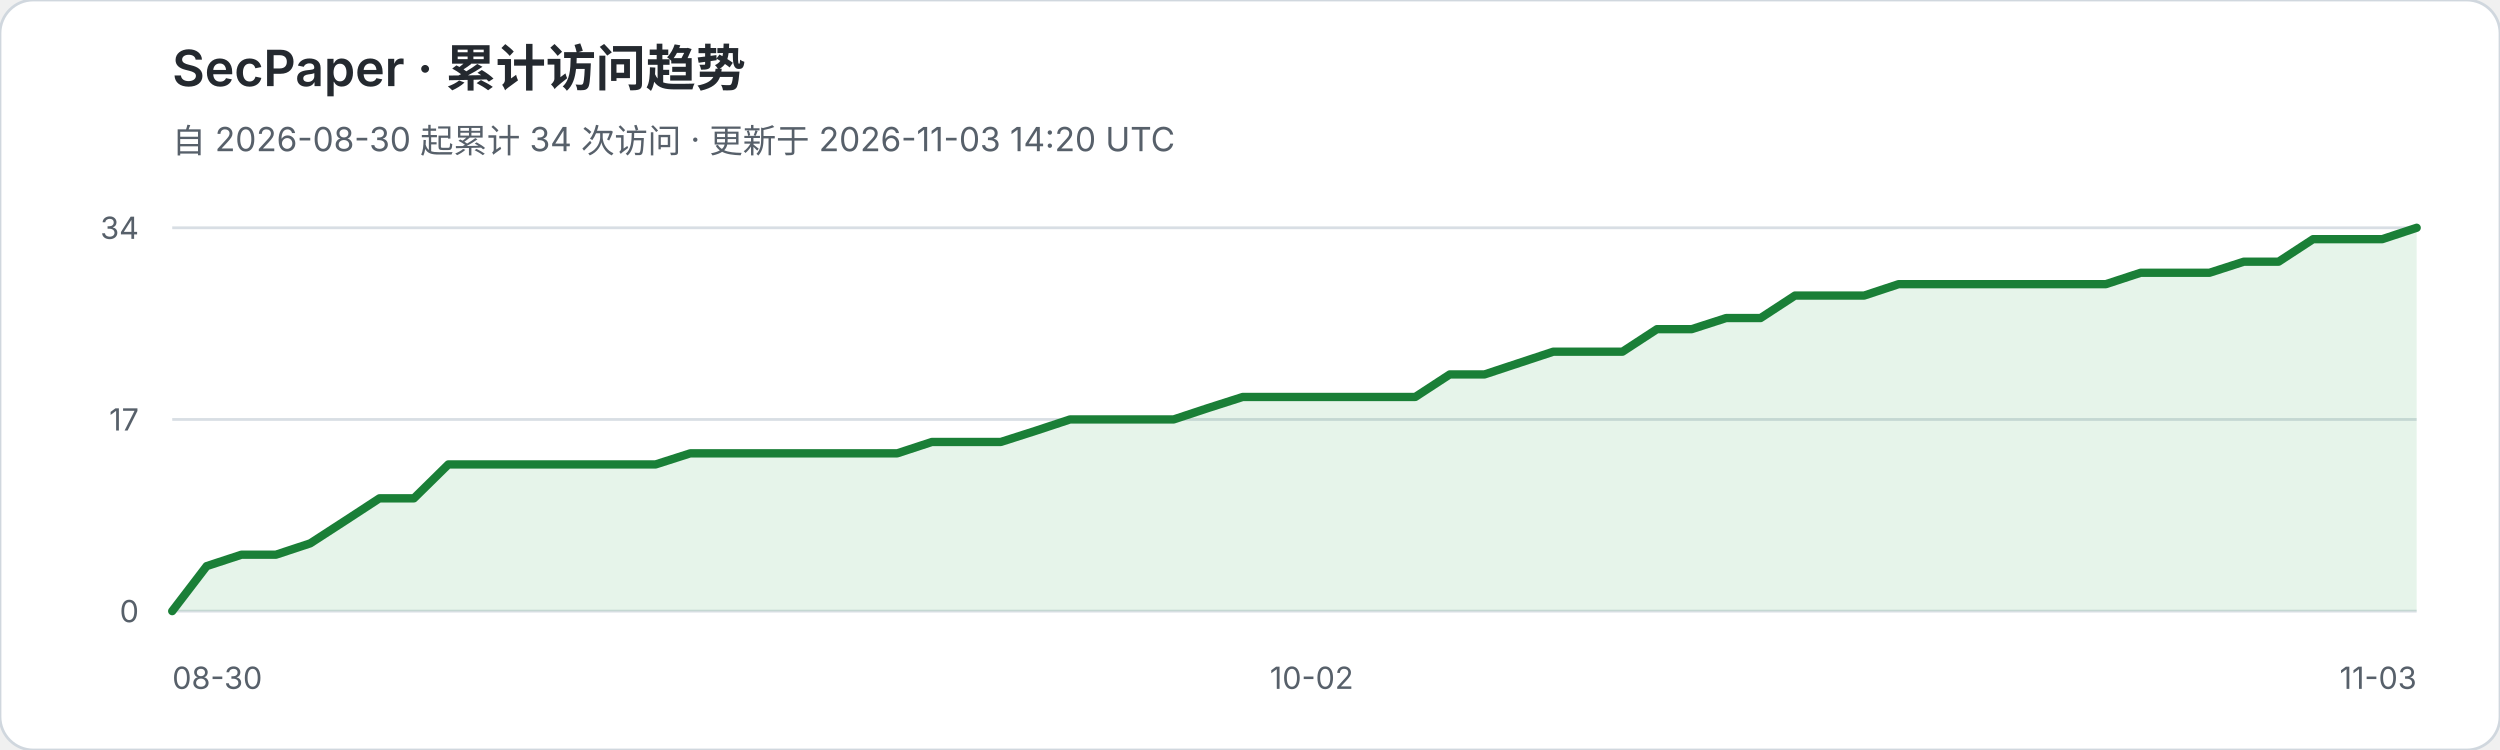
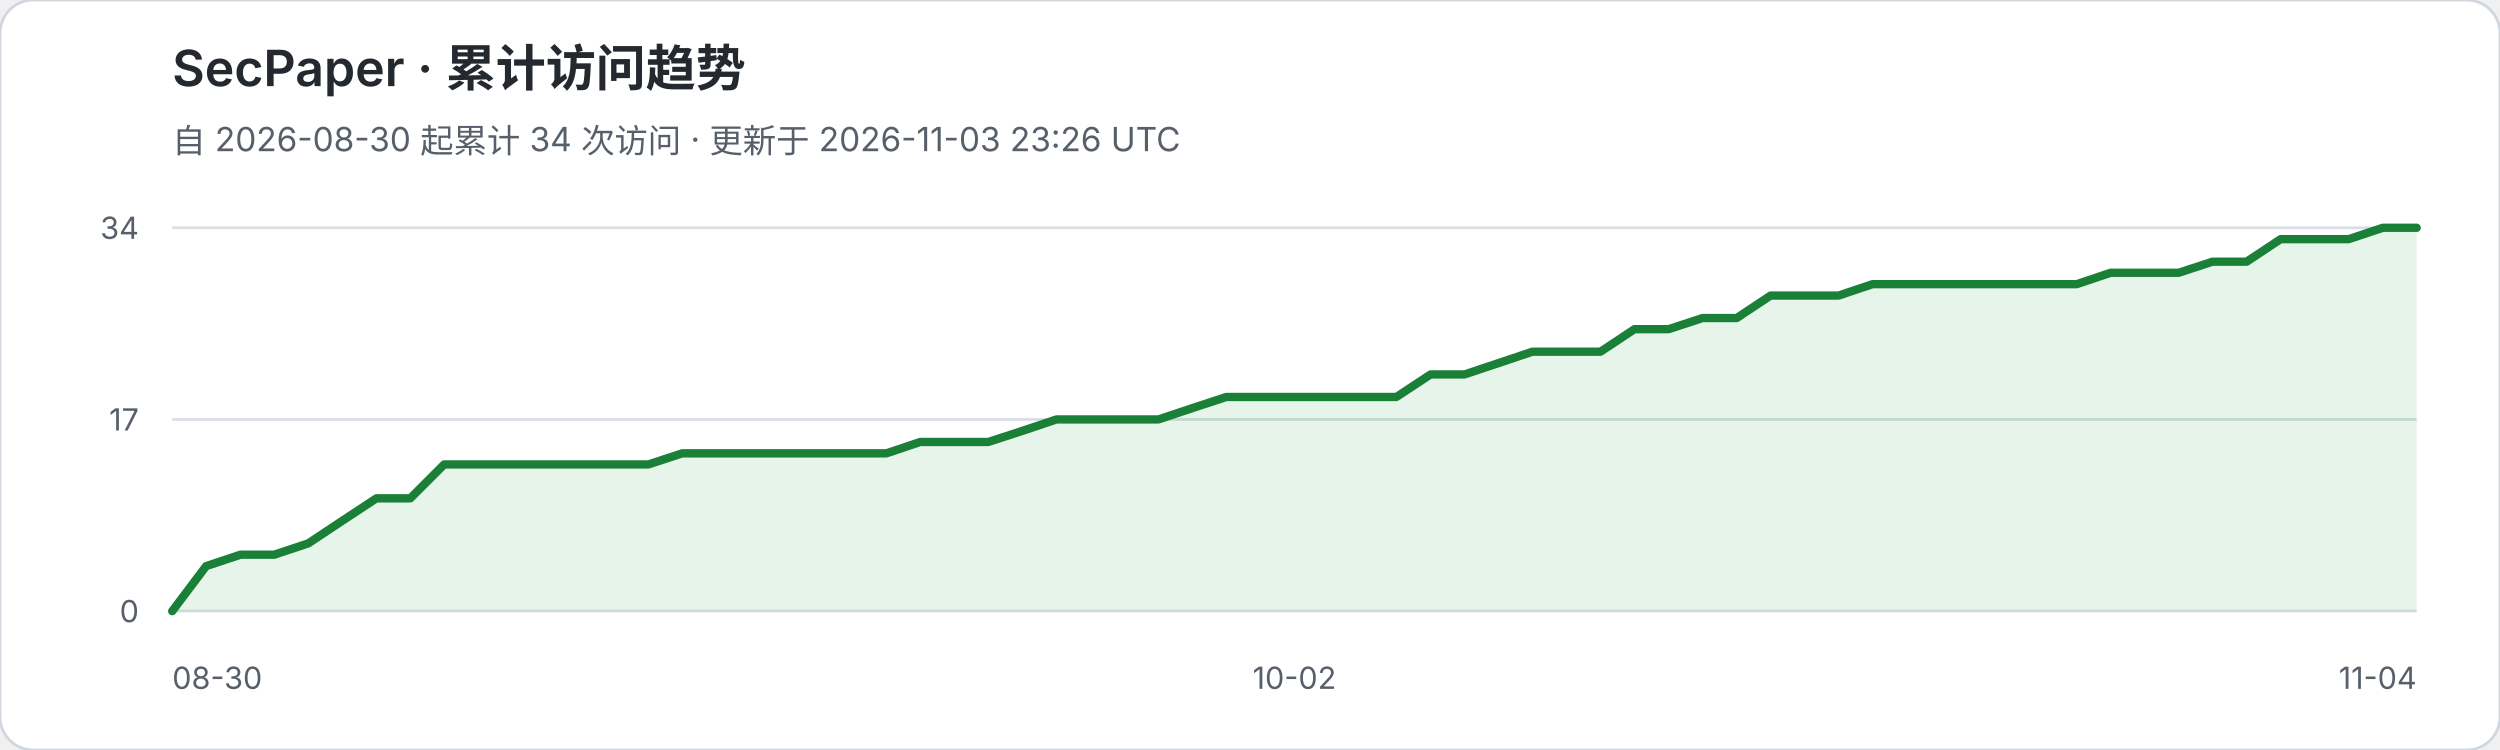
<svg xmlns="http://www.w3.org/2000/svg" width="900" height="270" viewBox="0 0 900 270" role="img" aria-labelledby="title desc">
  <rect width="900" height="270" rx="12" fill="#ffffff" stroke="#d0d7de" />
  <text x="62" y="31" fill="#24292f" font-family="-apple-system,BlinkMacSystemFont,Segoe UI,sans-serif" font-size="18" font-weight="600">SecPaper · 累计访问趋势</text>
-   <text x="62" y="55" fill="#57606a" font-family="-apple-system,BlinkMacSystemFont,Segoe UI,sans-serif" font-size="12">自 2026-08-30 起累计 34 次访问 · 更新于 2026-11-03 14:20 UTC</text>
+   <text x="62" y="55" fill="#57606a" font-family="-apple-system,BlinkMacSystemFont,Segoe UI,sans-serif" font-size="12">自 2026-08-30 起累计 34 次访问 · 更新于 2026-11-03 23:26 UTC</text>
  <g font-family="-apple-system,BlinkMacSystemFont,Segoe UI,sans-serif">
    <line x1="62" y1="82.0" x2="870" y2="82.0" stroke="#d8dee4" stroke-width="1" />
    <text x="50" y="86.0" text-anchor="end" fill="#57606a" font-size="11">34</text>
    <line x1="62" y1="151.0" x2="870" y2="151.0" stroke="#d8dee4" stroke-width="1" />
    <text x="50" y="155.0" text-anchor="end" fill="#57606a" font-size="11">17</text>
    <line x1="62" y1="220.0" x2="870" y2="220.0" stroke="#d8dee4" stroke-width="1" />
    <text x="50" y="224.0" text-anchor="end" fill="#57606a" font-size="11">0</text>
  </g>
-   <polygon points="62,220 62.0,220.0 74.4,203.8 86.9,199.7 99.3,199.7 111.7,195.6 124.2,187.5 136.6,179.4 149.0,179.4 161.4,167.2 173.9,167.2 186.3,167.2 198.7,167.2 211.2,167.2 223.6,167.2 236.0,167.2 248.5,163.2 260.9,163.2 273.3,163.2 285.8,163.2 298.2,163.2 310.6,163.2 323.0,163.2 335.5,159.1 347.9,159.1 360.3,159.1 372.8,155.1 385.2,151.0 397.6,151.0 410.1,151.0 422.5,151.0 434.9,146.9 447.4,142.9 459.8,142.9 472.2,142.9 484.6,142.9 497.1,142.9 509.5,142.9 521.9,134.8 534.4,134.8 546.8,130.7 559.2,126.6 571.7,126.6 584.1,126.6 596.5,118.5 609.0,118.5 621.4,114.5 633.8,114.5 646.2,106.4 658.7,106.4 671.1,106.4 683.5,102.3 696.0,102.3 708.4,102.3 720.8,102.3 733.3,102.3 745.7,102.3 758.1,102.3 770.6,98.2 783.0,98.2 795.4,98.2 807.8,94.2 820.3,94.2 832.7,86.1 845.1,86.1 857.6,86.1 870.0,82.0 870,220" fill="#2da44e" fill-opacity="0.12" />
-   <polyline points="62.0,220.0 74.4,203.8 86.9,199.7 99.3,199.7 111.7,195.6 124.2,187.5 136.6,179.4 149.0,179.4 161.4,167.2 173.9,167.2 186.3,167.2 198.7,167.2 211.2,167.2 223.6,167.2 236.0,167.2 248.5,163.2 260.9,163.2 273.3,163.2 285.8,163.2 298.2,163.2 310.6,163.2 323.0,163.2 335.5,159.1 347.9,159.1 360.3,159.1 372.8,155.1 385.2,151.0 397.6,151.0 410.1,151.0 422.5,151.0 434.9,146.9 447.4,142.9 459.8,142.9 472.2,142.9 484.6,142.9 497.1,142.9 509.5,142.9 521.9,134.8 534.4,134.8 546.8,130.7 559.2,126.6 571.7,126.6 584.1,126.6 596.5,118.5 609.0,118.5 621.4,114.5 633.8,114.5 646.2,106.4 658.7,106.4 671.1,106.4 683.5,102.3 696.0,102.3 708.4,102.3 720.8,102.3 733.3,102.3 745.7,102.3 758.1,102.3 770.6,98.2 783.0,98.2 795.4,98.2 807.8,94.2 820.3,94.2 832.7,86.1 845.1,86.1 857.6,86.1 870.0,82.0" fill="none" stroke="#1a7f37" stroke-width="3" stroke-linejoin="round" stroke-linecap="round" />
+   <polygon points="62,220 62.0,220.0 74.2,203.8 86.5,199.7 98.7,199.7 111.0,195.6 123.2,187.5 135.5,179.4 147.7,179.4 159.9,167.2 172.2,167.2 184.4,167.2 196.7,167.2 208.9,167.2 221.2,167.2 233.4,167.2 245.6,163.2 257.9,163.2 270.1,163.2 282.4,163.2 294.6,163.2 306.8,163.2 319.1,163.2 331.3,159.1 343.6,159.1 355.8,159.1 368.1,155.1 380.3,151.0 392.5,151.0 404.8,151.0 417.0,151.0 429.3,146.9 441.5,142.9 453.8,142.9 466.0,142.9 478.2,142.9 490.5,142.9 502.7,142.9 515.0,134.8 527.2,134.8 539.5,130.7 551.7,126.6 563.9,126.6 576.2,126.6 588.4,118.5 600.7,118.5 612.9,114.5 625.2,114.5 637.4,106.4 649.6,106.4 661.9,106.4 674.1,102.3 686.4,102.3 698.6,102.3 710.8,102.3 723.1,102.3 735.3,102.3 747.6,102.3 759.8,98.2 772.1,98.2 784.3,98.2 796.5,94.2 808.8,94.2 821.0,86.1 833.3,86.1 845.5,86.1 857.8,82.0 870.0,82.0 870,220" fill="#2da44e" fill-opacity="0.12" />
+   <polyline points="62.0,220.0 74.2,203.8 86.5,199.7 98.7,199.7 111.0,195.6 123.2,187.5 135.5,179.4 147.7,179.4 159.9,167.2 172.2,167.2 184.4,167.2 196.7,167.2 208.9,167.2 221.2,167.2 233.4,167.2 245.6,163.2 257.9,163.2 270.1,163.2 282.4,163.2 294.6,163.2 306.8,163.2 319.1,163.2 331.3,159.1 343.6,159.1 355.8,159.1 368.1,155.1 380.3,151.0 392.5,151.0 404.8,151.0 417.0,151.0 429.3,146.9 441.5,142.9 453.8,142.9 466.0,142.9 478.2,142.9 490.5,142.9 502.7,142.9 515.0,134.8 527.2,134.8 539.5,130.7 551.7,126.6 563.9,126.6 576.2,126.6 588.4,118.5 600.7,118.5 612.9,114.5 625.2,114.5 637.4,106.4 649.6,106.4 661.9,106.4 674.1,102.3 686.4,102.3 698.6,102.3 710.8,102.3 723.1,102.3 735.3,102.3 747.6,102.3 759.8,98.2 772.1,98.2 784.3,98.2 796.5,94.2 808.8,94.2 821.0,86.1 833.3,86.1 845.5,86.1 857.8,82.0 870.0,82.0" fill="none" stroke="#1a7f37" stroke-width="3" stroke-linejoin="round" stroke-linecap="round" />
  <text x="62" y="248" fill="#57606a" font-family="-apple-system,BlinkMacSystemFont,Segoe UI,sans-serif" font-size="11">08-30</text>
-   <text x="472.2" y="248" text-anchor="middle" fill="#57606a" font-family="-apple-system,BlinkMacSystemFont,Segoe UI,sans-serif" font-size="11">10-02</text>
-   <text x="870" y="248" text-anchor="end" fill="#57606a" font-family="-apple-system,BlinkMacSystemFont,Segoe UI,sans-serif" font-size="11">11-03</text>
+   <text x="466.0" y="248" text-anchor="middle" fill="#57606a" font-family="-apple-system,BlinkMacSystemFont,Segoe UI,sans-serif" font-size="11">10-02</text>
+   <text x="870" y="248" text-anchor="end" fill="#57606a" font-family="-apple-system,BlinkMacSystemFont,Segoe UI,sans-serif" font-size="11">11-04</text>
</svg>
